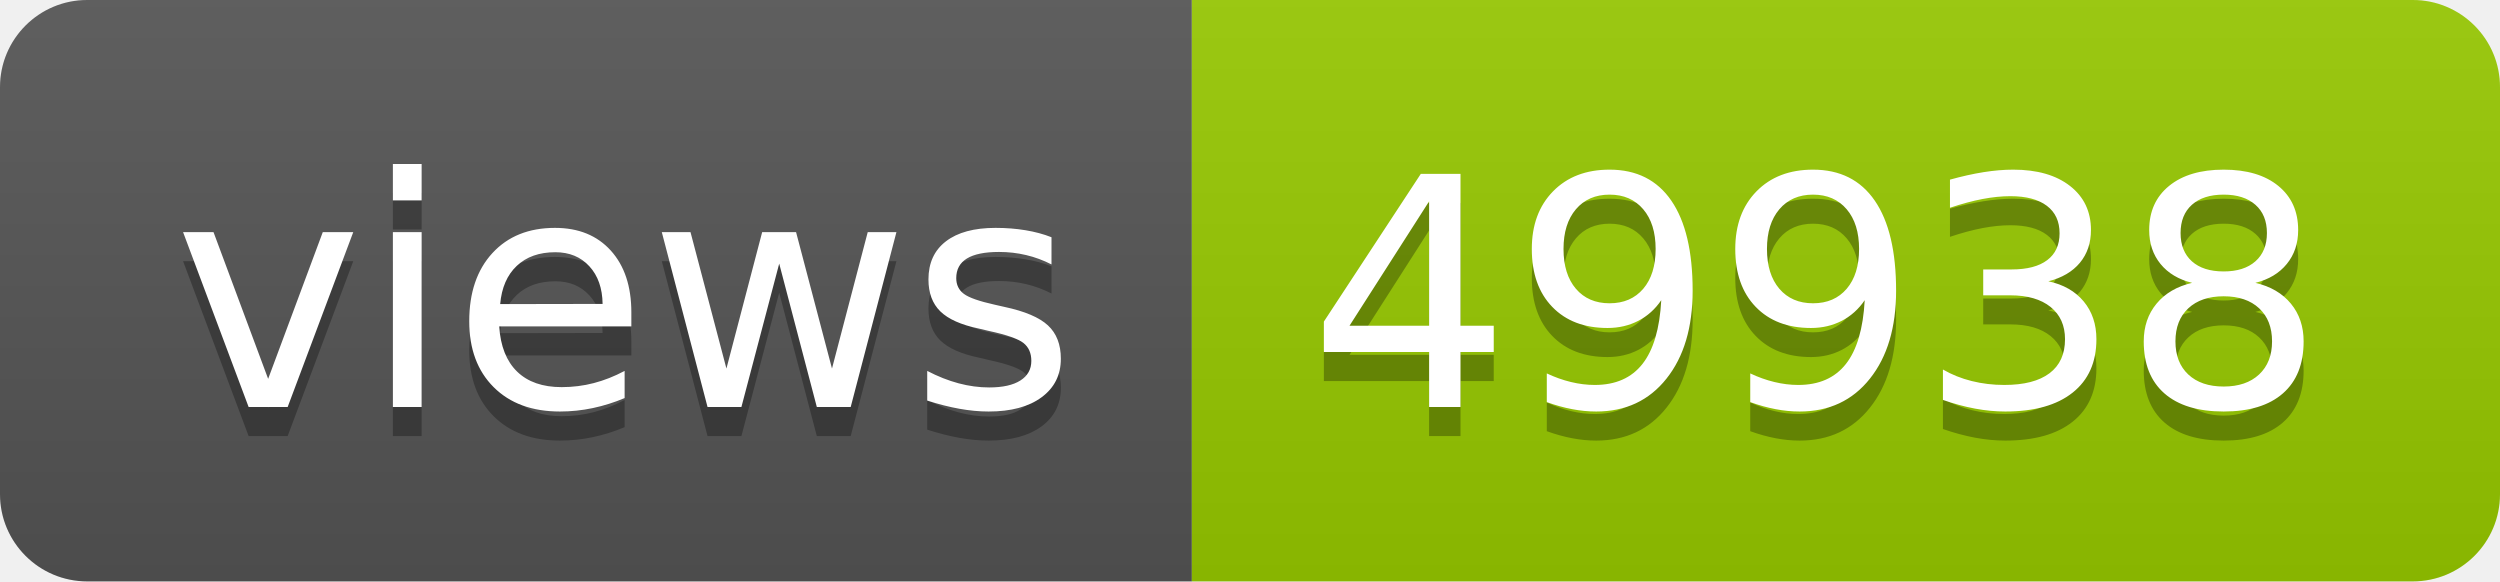
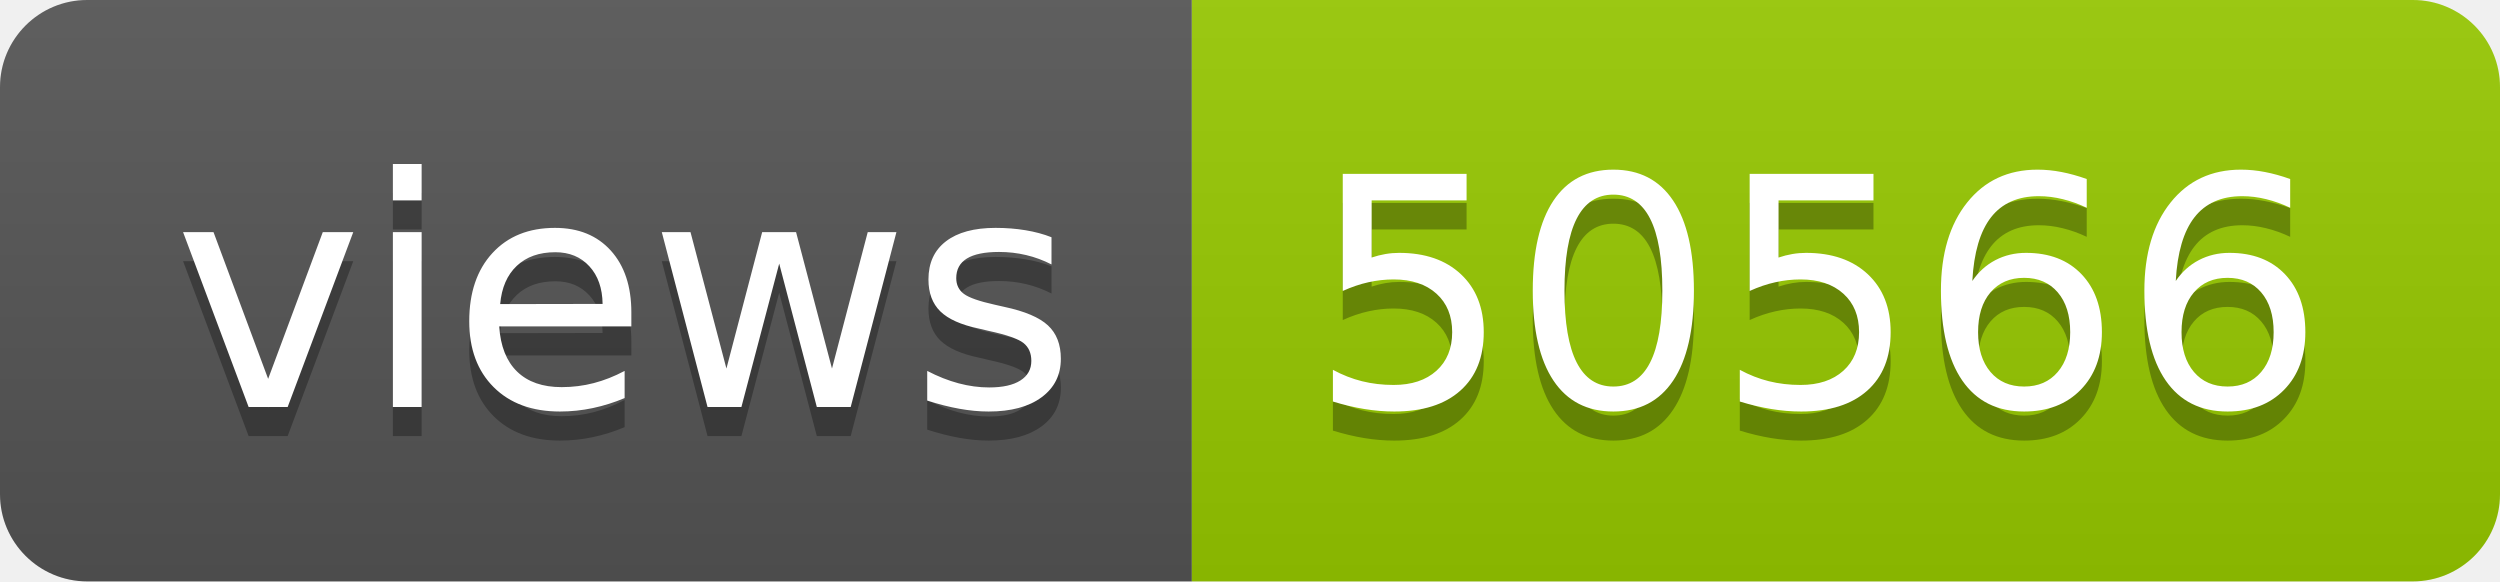
- <svg xmlns="http://www.w3.org/2000/svg" width="86" height="20" role="img" aria-label="views: 49938">
+ <svg xmlns="http://www.w3.org/2000/svg" width="86" height="20" role="img" aria-label="views: 50566">
  <linearGradient id="s" x2="0" y2="100%">
    <stop offset="0" stop-color="#bbb" stop-opacity=".1" />
    <stop offset="1" stop-opacity=".1" />
  </linearGradient>
  <clipPath id="r">
    <rect width="86" height="20" rx="3" fill="#fff" />
  </clipPath>
  <g clip-path="url(#r)">
    <rect width="41" height="20" fill="#555" />
    <rect x="41" width="45" height="20" fill="#97ca00" />
    <rect width="86" height="20" fill="url(#s)" />
  </g>
  <g fill="#fff" text-anchor="middle" font-family="Verdana,Geneva,DejaVu Sans,sans-serif" text-rendering="geometricPrecision" font-size="110">
    <text aria-hidden="true" x="215" y="150" fill="#010101" fill-opacity=".3" transform="scale(.1)" textLength="310">views</text>
    <text x="215" y="140" transform="scale(.1)" fill="#fff" textLength="310">views</text>
-     <text aria-hidden="true" x="625" y="150" fill="#010101" fill-opacity=".3" transform="scale(.1)" textLength="350">49938</text>
-     <text x="625" y="140" transform="scale(.1)" fill="#fff" textLength="350">49938</text>
+     <text aria-hidden="true" x="625" y="150" fill="#010101" fill-opacity=".3" transform="scale(.1)" textLength="350">50566</text>
+     <text x="625" y="140" transform="scale(.1)" fill="#fff" textLength="350">50566</text>
  </g>
</svg>
